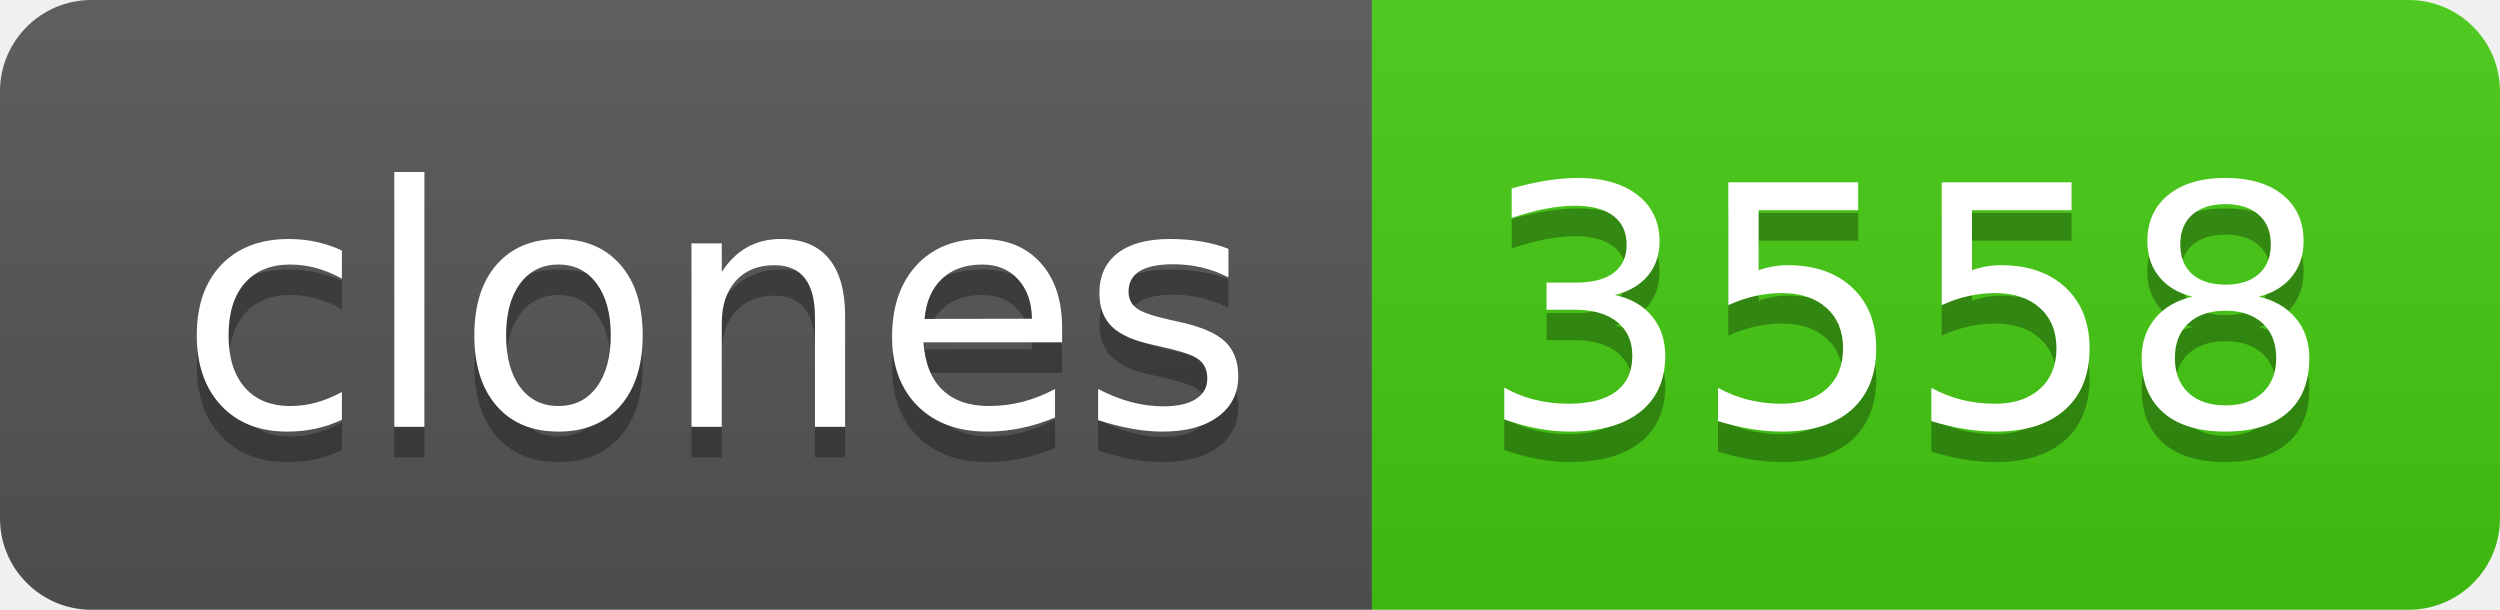
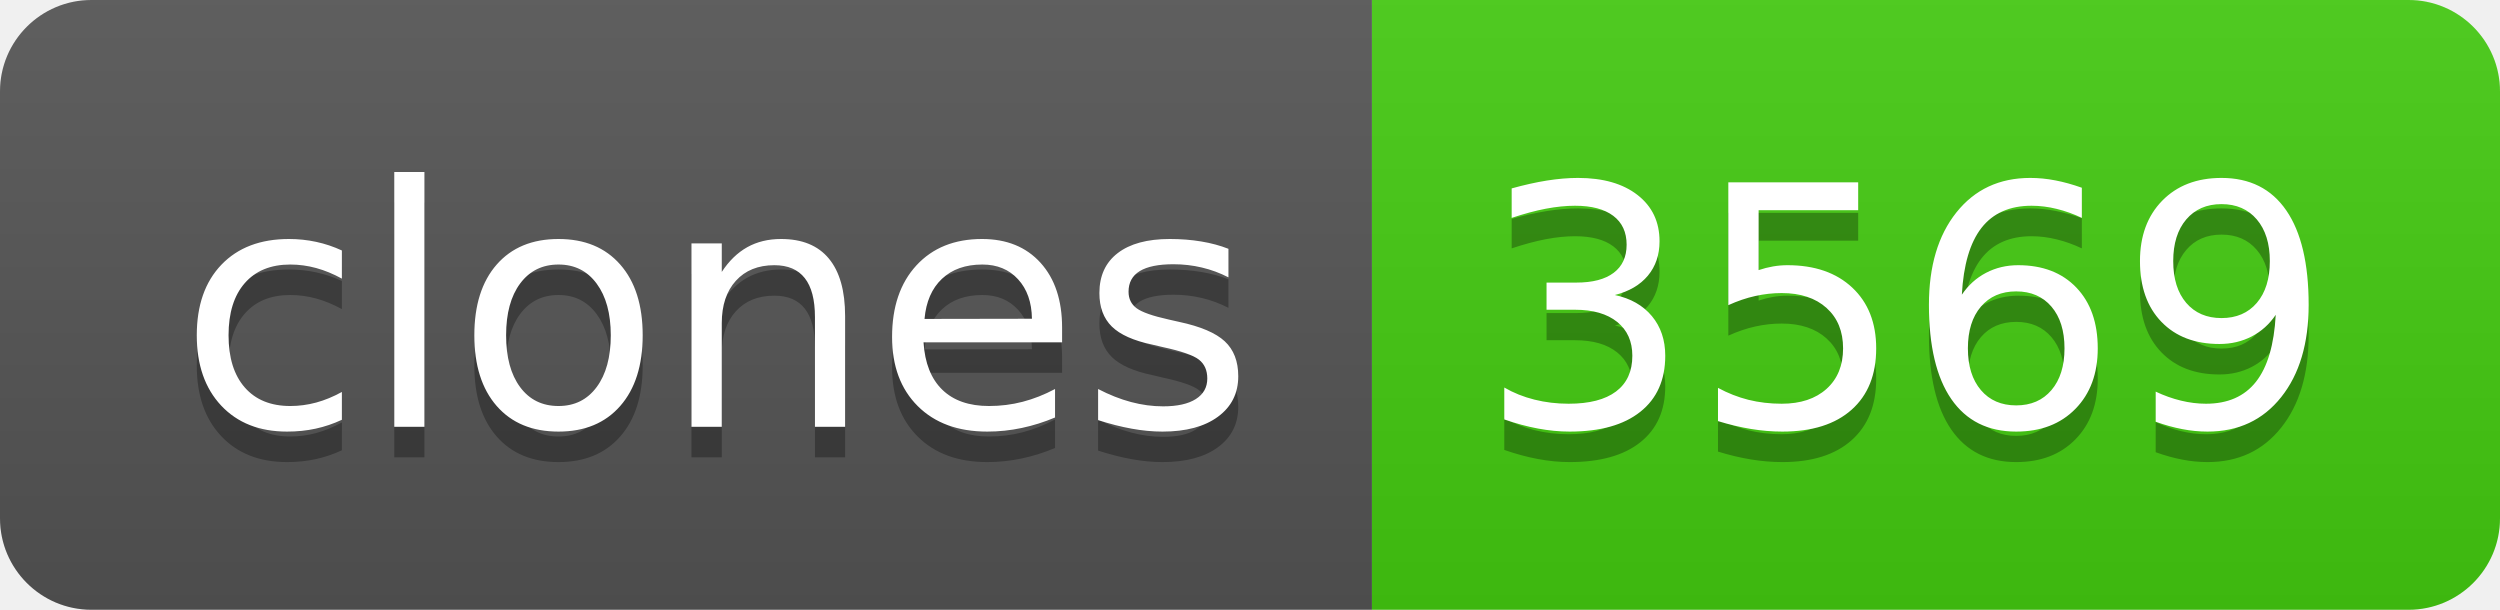
- <svg xmlns="http://www.w3.org/2000/svg" width="82" height="20" role="img" aria-label="clones: 3558">
+ <svg xmlns="http://www.w3.org/2000/svg" width="82" height="20" role="img" aria-label="clones: 3569">
  <linearGradient id="s" x2="0" y2="100%">
    <stop offset="0" stop-color="#bbb" stop-opacity=".1" />
    <stop offset="1" stop-opacity=".1" />
  </linearGradient>
  <clipPath id="r">
    <rect width="82" height="20" rx="3" fill="#fff" />
  </clipPath>
  <g clip-path="url(#r)">
    <rect width="45" height="20" fill="#555" />
    <rect x="45" width="37" height="20" fill="#4c1" />
    <rect width="82" height="20" fill="url(#s)" />
  </g>
  <g fill="#fff" text-anchor="middle" font-family="Verdana,Geneva,DejaVu Sans,sans-serif" text-rendering="geometricPrecision" font-size="110">
    <text aria-hidden="true" x="235" y="150" fill="#010101" fill-opacity=".3" transform="scale(.1)" textLength="350">clones</text>
    <text x="235" y="140" transform="scale(.1)" fill="#fff" textLength="350">clones</text>
-     <text aria-hidden="true" x="625" y="150" fill="#010101" fill-opacity=".3" transform="scale(.1)" textLength="270">3558</text>
-     <text x="625" y="140" transform="scale(.1)" fill="#fff" textLength="270">3558</text>
+     <text aria-hidden="true" x="625" y="150" fill="#010101" fill-opacity=".3" transform="scale(.1)" textLength="270">3569</text>
+     <text x="625" y="140" transform="scale(.1)" fill="#fff" textLength="270">3569</text>
  </g>
</svg>
